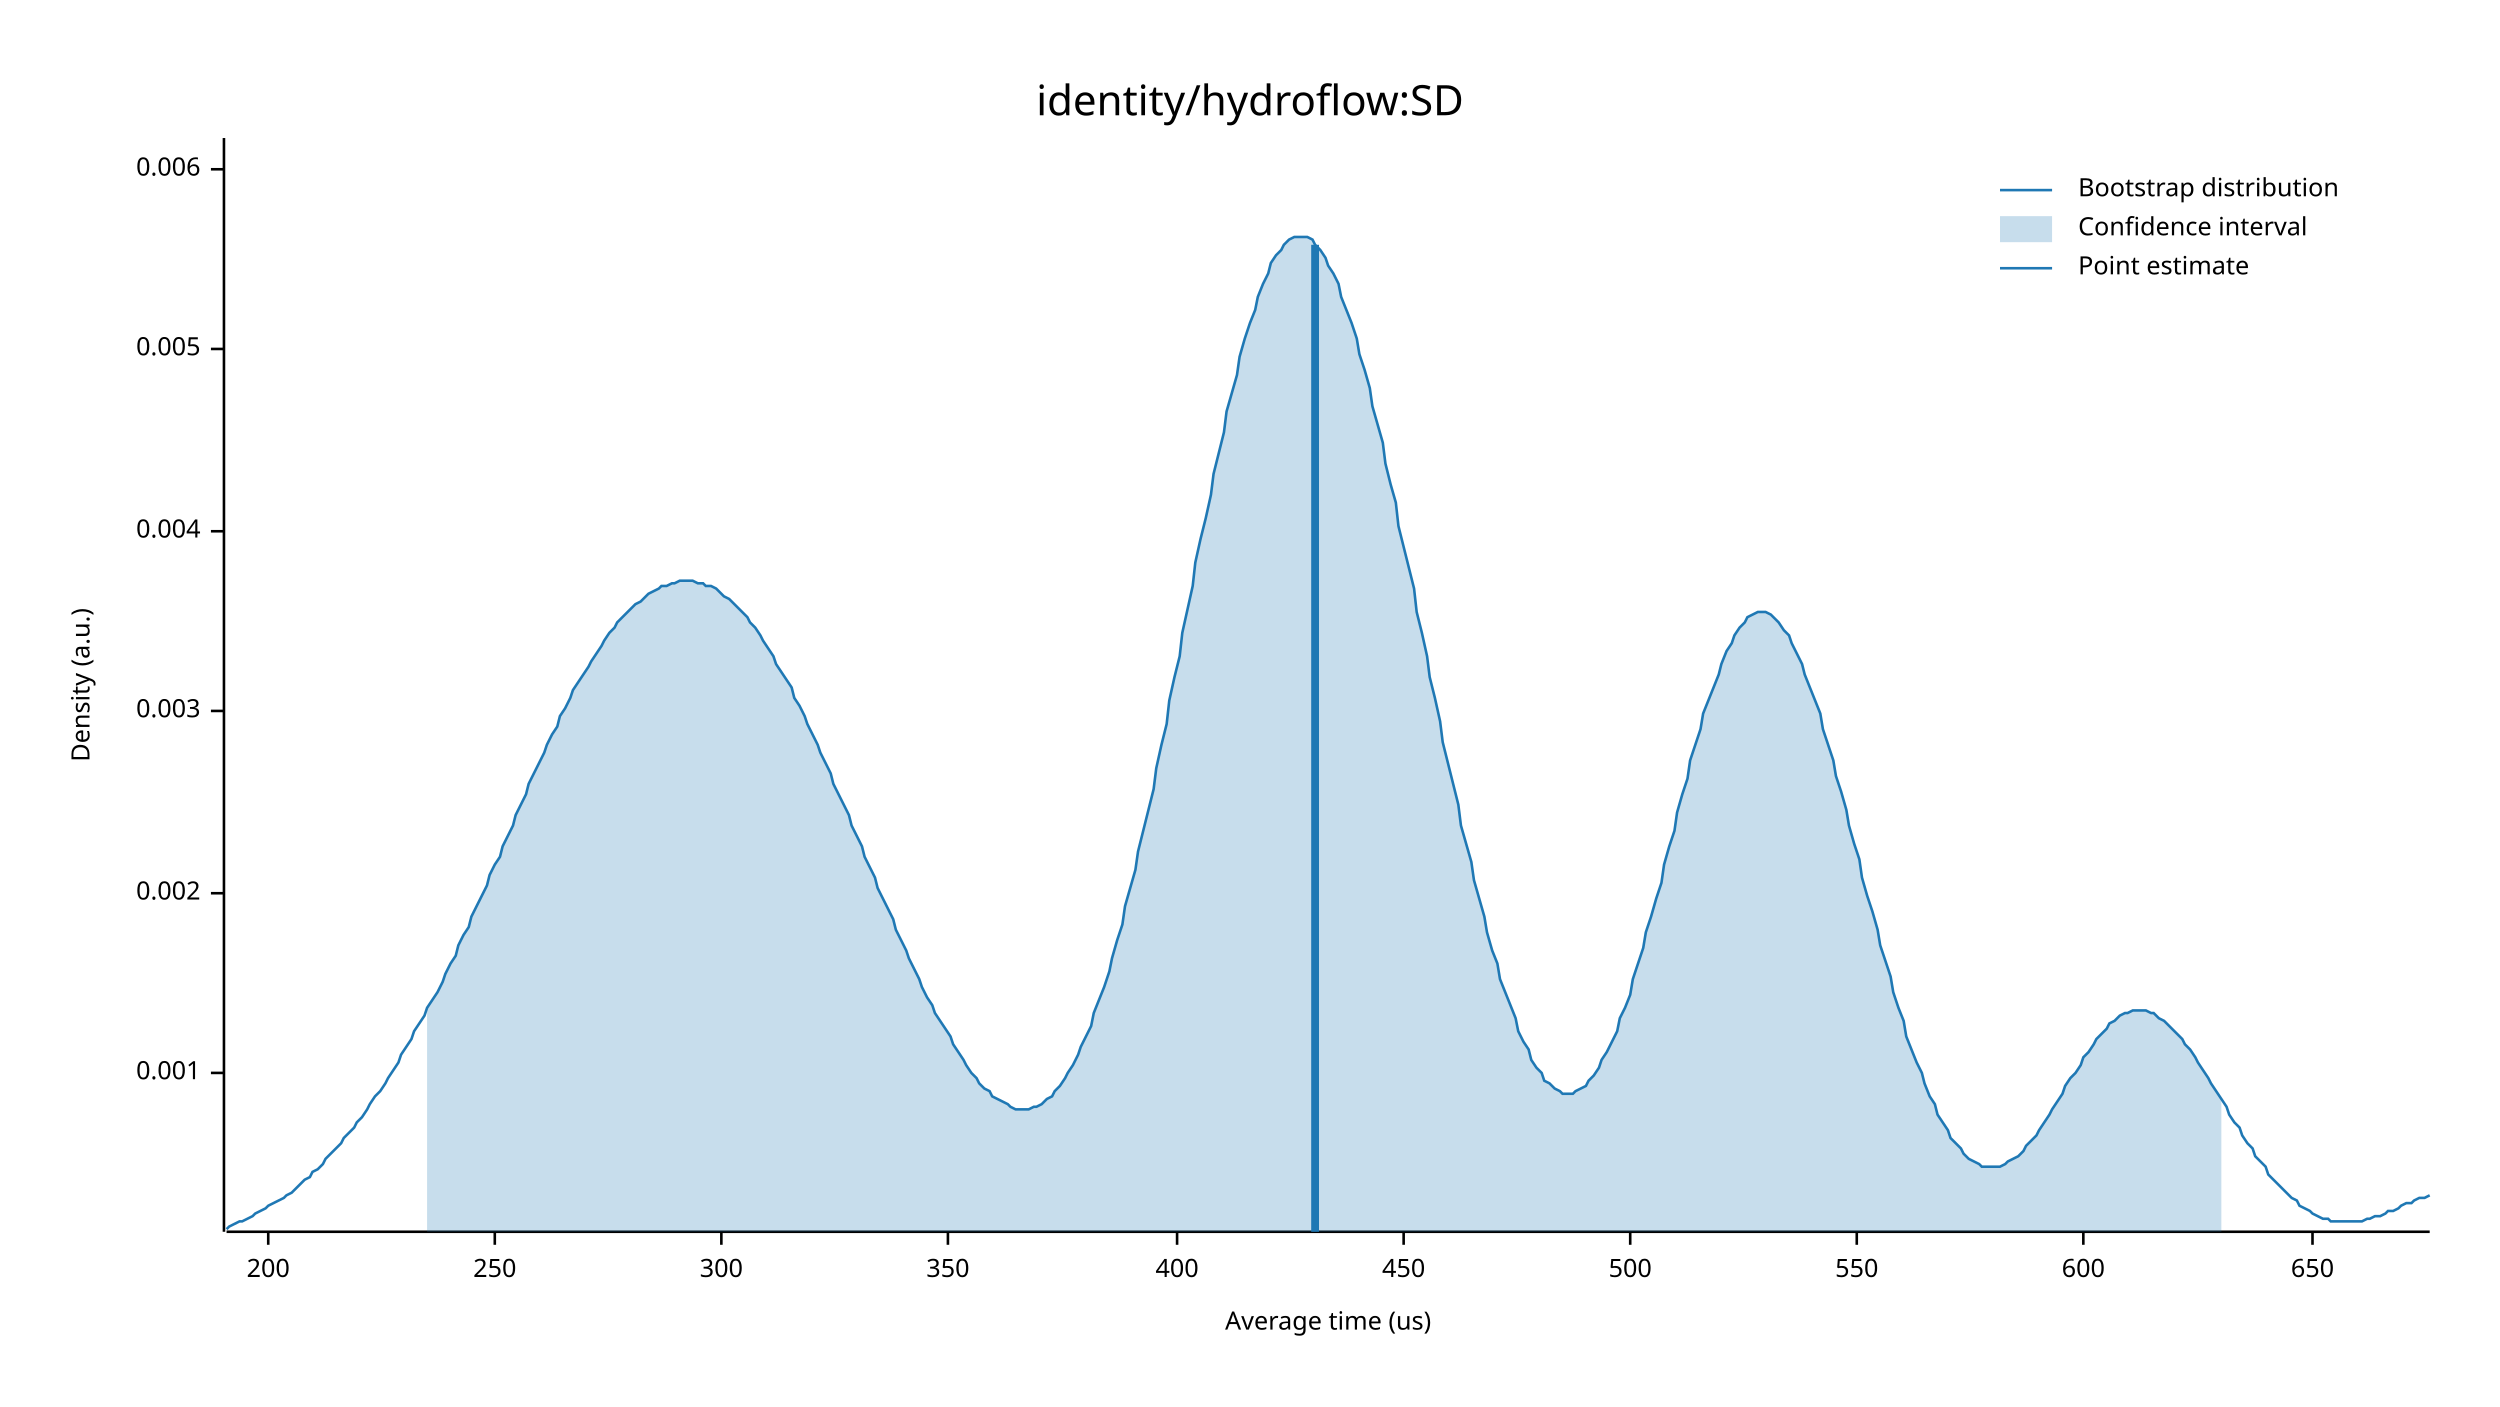
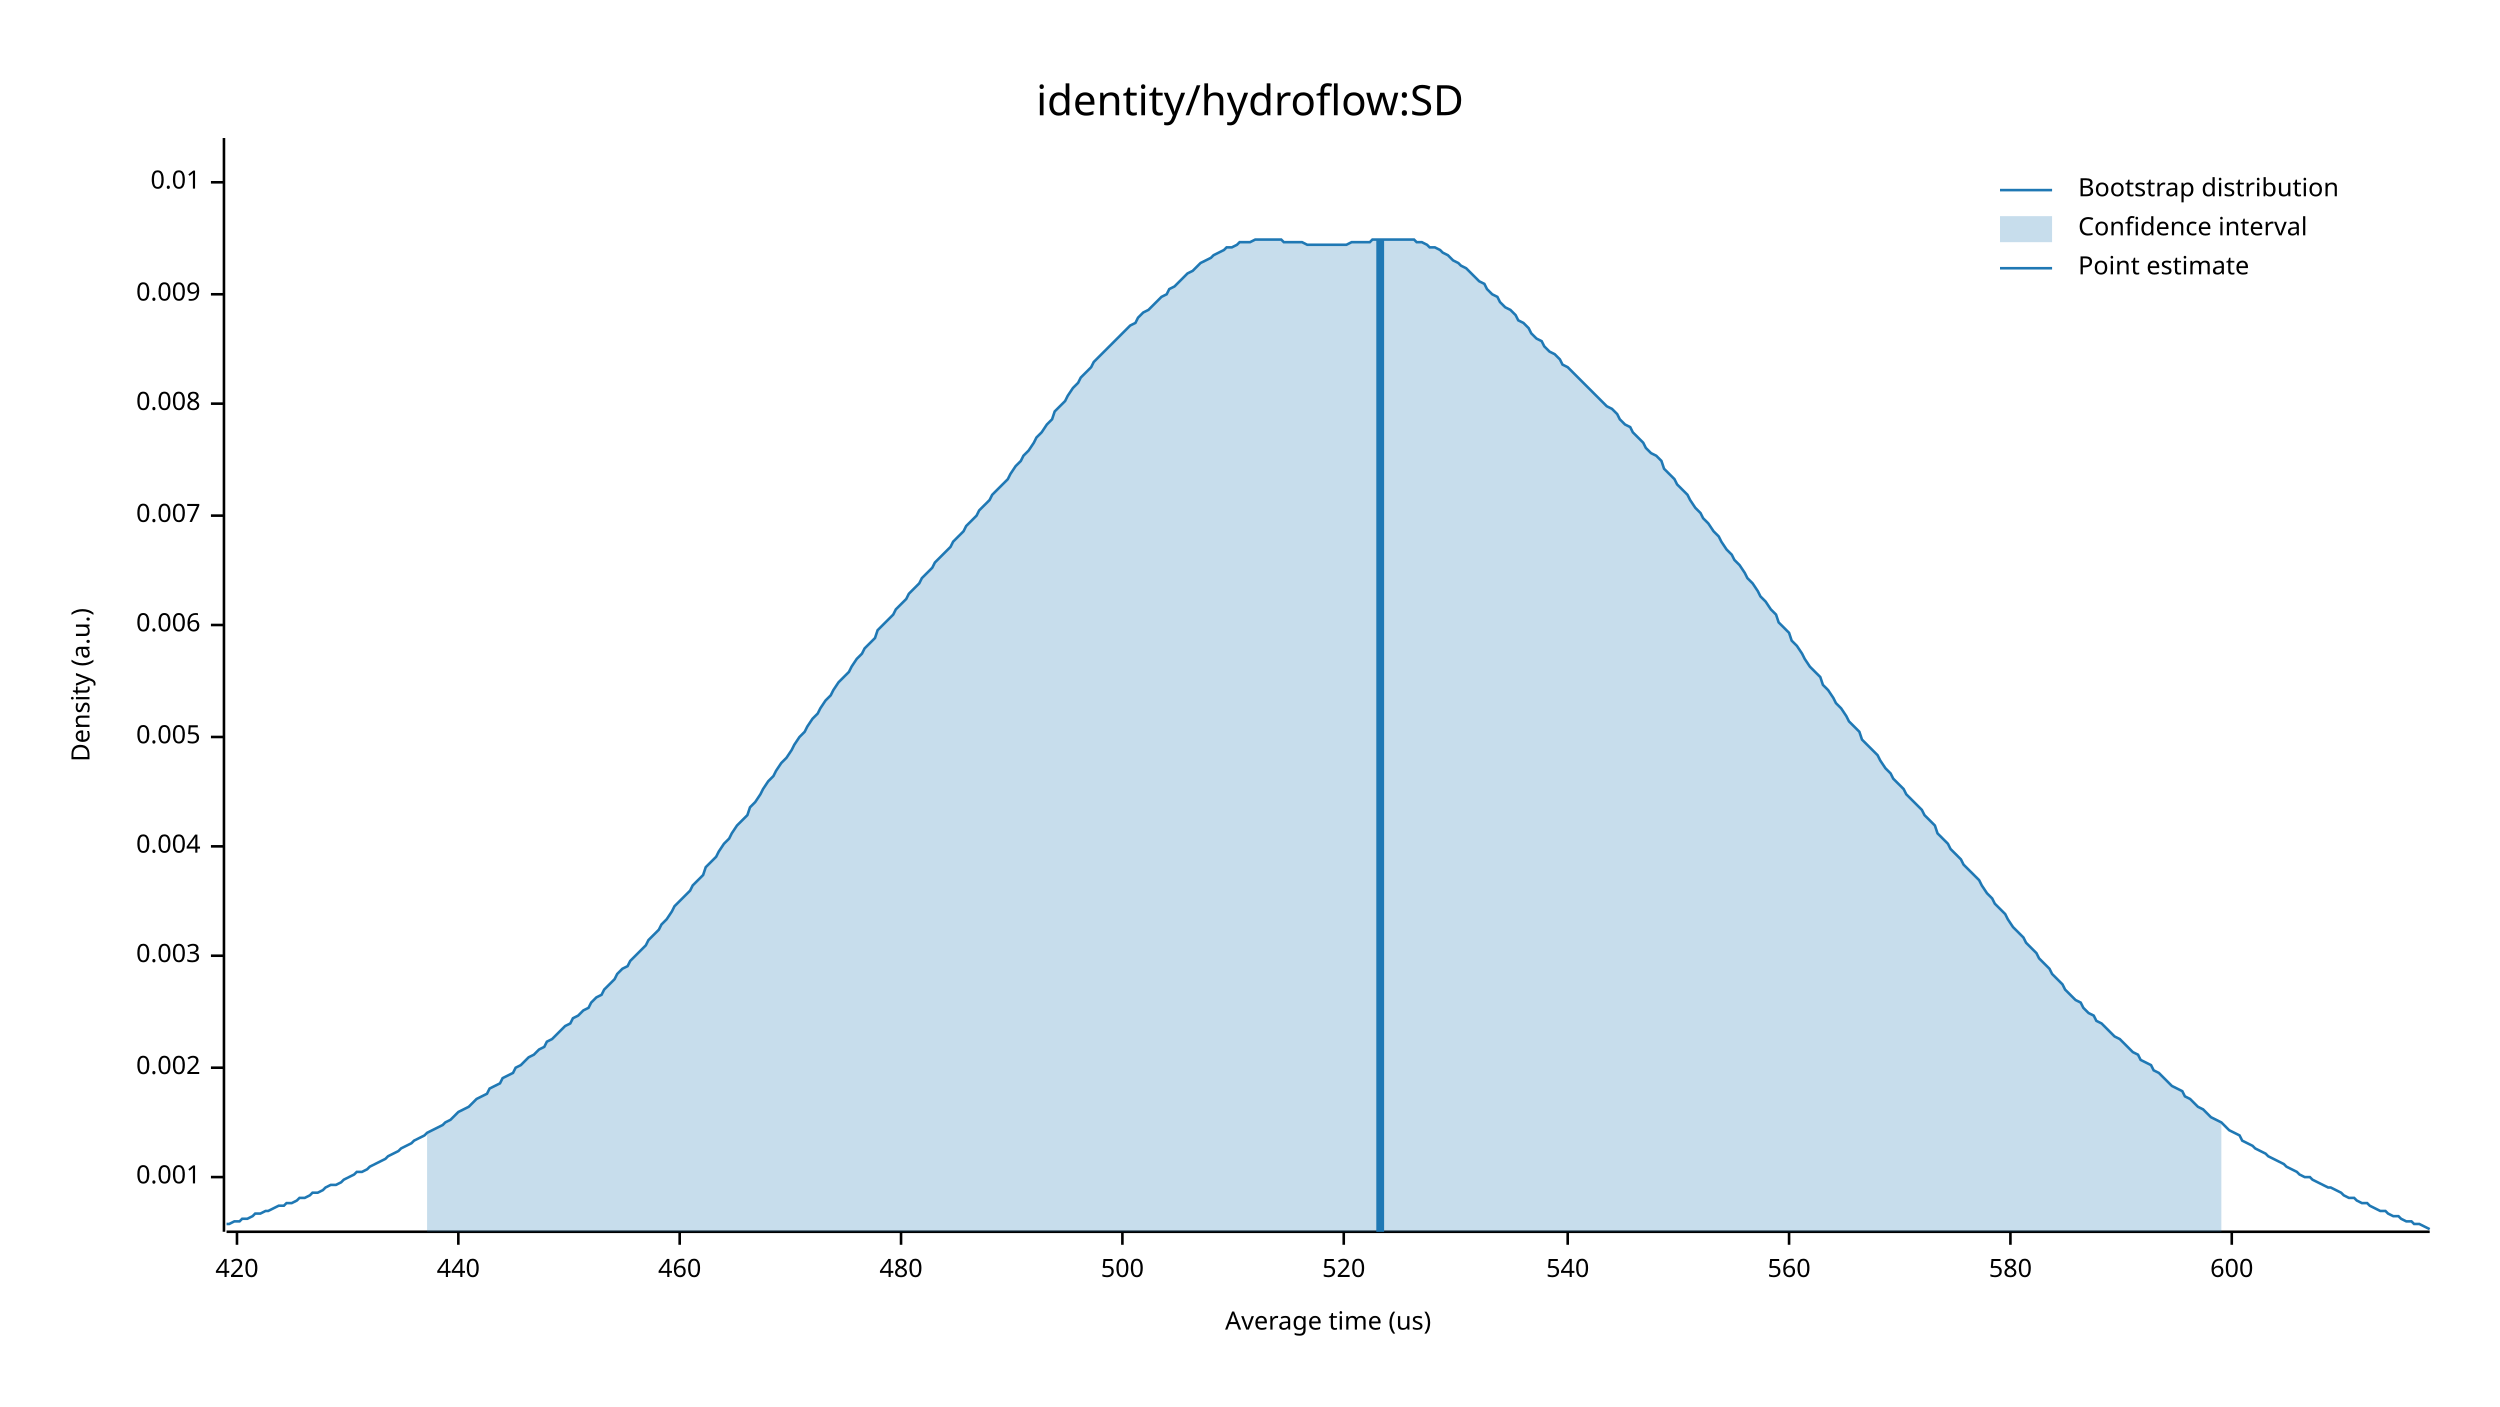
<svg xmlns="http://www.w3.org/2000/svg" width="960" height="540" viewBox="0 0 960 540">
  <text x="480" y="32" dy="0.76em" text-anchor="middle" font-family="sans-serif" font-size="16.129" opacity="1" fill="#000000">
identity/hydroflow:SD
</text>
  <text x="27" y="263" dy="0.76em" text-anchor="middle" font-family="sans-serif" font-size="9.677" opacity="1" fill="#000000" transform="rotate(270, 27, 263)">
Density (a.u.)
</text>
  <text x="510" y="513" dy="-0.5ex" text-anchor="middle" font-family="sans-serif" font-size="9.677" opacity="1" fill="#000000">
Average time (us)
</text>
  <polyline fill="none" opacity="1" stroke="#000000" stroke-width="1" points="86,53 86,473 " />
-   <text x="77" y="412" dy="0.5ex" text-anchor="end" font-family="sans-serif" font-size="9.677" opacity="1" fill="#000000">
+   <text x="77" y="452" dy="0.5ex" text-anchor="end" font-family="sans-serif" font-size="9.677" opacity="1" fill="#000000">
0.001
</text>
-   <polyline fill="none" opacity="1" stroke="#000000" stroke-width="1" points="81,412 86,412 " />
-   <text x="77" y="343" dy="0.5ex" text-anchor="end" font-family="sans-serif" font-size="9.677" opacity="1" fill="#000000">
+   <polyline fill="none" opacity="1" stroke="#000000" stroke-width="1" points="81,452 86,452 " />
+   <text x="77" y="410" dy="0.5ex" text-anchor="end" font-family="sans-serif" font-size="9.677" opacity="1" fill="#000000">
0.002
</text>
-   <polyline fill="none" opacity="1" stroke="#000000" stroke-width="1" points="81,343 86,343 " />
-   <text x="77" y="273" dy="0.5ex" text-anchor="end" font-family="sans-serif" font-size="9.677" opacity="1" fill="#000000">
+   <polyline fill="none" opacity="1" stroke="#000000" stroke-width="1" points="81,410 86,410 " />
+   <text x="77" y="367" dy="0.5ex" text-anchor="end" font-family="sans-serif" font-size="9.677" opacity="1" fill="#000000">
0.003
</text>
-   <polyline fill="none" opacity="1" stroke="#000000" stroke-width="1" points="81,273 86,273 " />
-   <text x="77" y="204" dy="0.5ex" text-anchor="end" font-family="sans-serif" font-size="9.677" opacity="1" fill="#000000">
+   <polyline fill="none" opacity="1" stroke="#000000" stroke-width="1" points="81,367 86,367 " />
+   <text x="77" y="325" dy="0.5ex" text-anchor="end" font-family="sans-serif" font-size="9.677" opacity="1" fill="#000000">
0.004
</text>
-   <polyline fill="none" opacity="1" stroke="#000000" stroke-width="1" points="81,204 86,204 " />
-   <text x="77" y="134" dy="0.5ex" text-anchor="end" font-family="sans-serif" font-size="9.677" opacity="1" fill="#000000">
+   <polyline fill="none" opacity="1" stroke="#000000" stroke-width="1" points="81,325 86,325 " />
+   <text x="77" y="283" dy="0.5ex" text-anchor="end" font-family="sans-serif" font-size="9.677" opacity="1" fill="#000000">
0.005
</text>
-   <polyline fill="none" opacity="1" stroke="#000000" stroke-width="1" points="81,134 86,134 " />
-   <text x="77" y="65" dy="0.5ex" text-anchor="end" font-family="sans-serif" font-size="9.677" opacity="1" fill="#000000">
+   <polyline fill="none" opacity="1" stroke="#000000" stroke-width="1" points="81,283 86,283 " />
+   <text x="77" y="240" dy="0.5ex" text-anchor="end" font-family="sans-serif" font-size="9.677" opacity="1" fill="#000000">
0.006
</text>
-   <polyline fill="none" opacity="1" stroke="#000000" stroke-width="1" points="81,65 86,65 " />
+   <polyline fill="none" opacity="1" stroke="#000000" stroke-width="1" points="81,240 86,240 " />
+   <text x="77" y="198" dy="0.5ex" text-anchor="end" font-family="sans-serif" font-size="9.677" opacity="1" fill="#000000">
+ 0.007
+ </text>
+   <polyline fill="none" opacity="1" stroke="#000000" stroke-width="1" points="81,198 86,198 " />
+   <text x="77" y="155" dy="0.5ex" text-anchor="end" font-family="sans-serif" font-size="9.677" opacity="1" fill="#000000">
+ 0.008
+ </text>
+   <polyline fill="none" opacity="1" stroke="#000000" stroke-width="1" points="81,155 86,155 " />
+   <text x="77" y="113" dy="0.5ex" text-anchor="end" font-family="sans-serif" font-size="9.677" opacity="1" fill="#000000">
+ 0.009
+ </text>
+   <polyline fill="none" opacity="1" stroke="#000000" stroke-width="1" points="81,113 86,113 " />
+   <text x="77" y="70" dy="0.5ex" text-anchor="end" font-family="sans-serif" font-size="9.677" opacity="1" fill="#000000">
+ 0.01
+ </text>
+   <polyline fill="none" opacity="1" stroke="#000000" stroke-width="1" points="81,70 86,70 " />
  <polyline fill="none" opacity="1" stroke="#000000" stroke-width="1" points="87,473 933,473 " />
-   <text x="103" y="483" dy="0.76em" text-anchor="middle" font-family="sans-serif" font-size="9.677" opacity="1" fill="#000000">
- 200
+   <text x="91" y="483" dy="0.76em" text-anchor="middle" font-family="sans-serif" font-size="9.677" opacity="1" fill="#000000">
+ 420
</text>
-   <polyline fill="none" opacity="1" stroke="#000000" stroke-width="1" points="103,473 103,478 " />
-   <text x="190" y="483" dy="0.76em" text-anchor="middle" font-family="sans-serif" font-size="9.677" opacity="1" fill="#000000">
- 250
+   <polyline fill="none" opacity="1" stroke="#000000" stroke-width="1" points="91,473 91,478 " />
+   <text x="176" y="483" dy="0.76em" text-anchor="middle" font-family="sans-serif" font-size="9.677" opacity="1" fill="#000000">
+ 440
</text>
-   <polyline fill="none" opacity="1" stroke="#000000" stroke-width="1" points="190,473 190,478 " />
-   <text x="277" y="483" dy="0.76em" text-anchor="middle" font-family="sans-serif" font-size="9.677" opacity="1" fill="#000000">
- 300
+   <polyline fill="none" opacity="1" stroke="#000000" stroke-width="1" points="176,473 176,478 " />
+   <text x="261" y="483" dy="0.76em" text-anchor="middle" font-family="sans-serif" font-size="9.677" opacity="1" fill="#000000">
+ 460
</text>
-   <polyline fill="none" opacity="1" stroke="#000000" stroke-width="1" points="277,473 277,478 " />
-   <text x="364" y="483" dy="0.76em" text-anchor="middle" font-family="sans-serif" font-size="9.677" opacity="1" fill="#000000">
- 350
+   <polyline fill="none" opacity="1" stroke="#000000" stroke-width="1" points="261,473 261,478 " />
+   <text x="346" y="483" dy="0.76em" text-anchor="middle" font-family="sans-serif" font-size="9.677" opacity="1" fill="#000000">
+ 480
</text>
-   <polyline fill="none" opacity="1" stroke="#000000" stroke-width="1" points="364,473 364,478 " />
-   <text x="452" y="483" dy="0.76em" text-anchor="middle" font-family="sans-serif" font-size="9.677" opacity="1" fill="#000000">
- 400
- </text>
-   <polyline fill="none" opacity="1" stroke="#000000" stroke-width="1" points="452,473 452,478 " />
-   <text x="539" y="483" dy="0.76em" text-anchor="middle" font-family="sans-serif" font-size="9.677" opacity="1" fill="#000000">
- 450
- </text>
-   <polyline fill="none" opacity="1" stroke="#000000" stroke-width="1" points="539,473 539,478 " />
-   <text x="626" y="483" dy="0.76em" text-anchor="middle" font-family="sans-serif" font-size="9.677" opacity="1" fill="#000000">
+   <polyline fill="none" opacity="1" stroke="#000000" stroke-width="1" points="346,473 346,478 " />
+   <text x="431" y="483" dy="0.76em" text-anchor="middle" font-family="sans-serif" font-size="9.677" opacity="1" fill="#000000">
500
</text>
-   <polyline fill="none" opacity="1" stroke="#000000" stroke-width="1" points="626,473 626,478 " />
-   <text x="713" y="483" dy="0.76em" text-anchor="middle" font-family="sans-serif" font-size="9.677" opacity="1" fill="#000000">
- 550
+   <polyline fill="none" opacity="1" stroke="#000000" stroke-width="1" points="431,473 431,478 " />
+   <text x="516" y="483" dy="0.76em" text-anchor="middle" font-family="sans-serif" font-size="9.677" opacity="1" fill="#000000">
+ 520
</text>
-   <polyline fill="none" opacity="1" stroke="#000000" stroke-width="1" points="713,473 713,478 " />
-   <text x="800" y="483" dy="0.76em" text-anchor="middle" font-family="sans-serif" font-size="9.677" opacity="1" fill="#000000">
+   <polyline fill="none" opacity="1" stroke="#000000" stroke-width="1" points="516,473 516,478 " />
+   <text x="602" y="483" dy="0.76em" text-anchor="middle" font-family="sans-serif" font-size="9.677" opacity="1" fill="#000000">
+ 540
+ </text>
+   <polyline fill="none" opacity="1" stroke="#000000" stroke-width="1" points="602,473 602,478 " />
+   <text x="687" y="483" dy="0.76em" text-anchor="middle" font-family="sans-serif" font-size="9.677" opacity="1" fill="#000000">
+ 560
+ </text>
+   <polyline fill="none" opacity="1" stroke="#000000" stroke-width="1" points="687,473 687,478 " />
+   <text x="772" y="483" dy="0.76em" text-anchor="middle" font-family="sans-serif" font-size="9.677" opacity="1" fill="#000000">
+ 580
+ </text>
+   <polyline fill="none" opacity="1" stroke="#000000" stroke-width="1" points="772,473 772,478 " />
+   <text x="857" y="483" dy="0.76em" text-anchor="middle" font-family="sans-serif" font-size="9.677" opacity="1" fill="#000000">
600
</text>
-   <polyline fill="none" opacity="1" stroke="#000000" stroke-width="1" points="800,473 800,478 " />
-   <text x="888" y="483" dy="0.76em" text-anchor="middle" font-family="sans-serif" font-size="9.677" opacity="1" fill="#000000">
- 650
- </text>
-   <polyline fill="none" opacity="1" stroke="#000000" stroke-width="1" points="888,473 888,478 " />
-   <polyline fill="none" opacity="1" stroke="#1F78B4" stroke-width="1" points="87,472 88,471 90,470 92,469 93,469 95,468 97,467 98,466 100,465 102,464 103,463 105,462 107,461 109,460 110,459 112,458 114,456 115,455 117,453 119,452 120,450 122,449 124,447 125,445 127,443 129,441 131,439 132,437 134,435 136,433 137,431 139,429 141,426 142,424 144,421 146,419 148,416 149,414 151,411 153,408 154,405 156,402 158,399 159,396 161,393 163,390 164,387 166,384 168,381 170,377 171,374 173,370 175,367 176,363 178,359 180,356 181,352 183,348 185,344 187,340 188,336 190,332 192,329 193,325 195,321 197,317 198,313 200,309 202,305 203,301 205,297 207,293 209,289 210,286 212,282 214,279 215,275 217,272 219,268 220,265 222,262 224,259 226,256 227,254 229,251 231,248 232,246 234,243 236,241 237,239 239,237 241,235 242,234 244,232 246,231 248,229 249,228 251,227 253,226 254,225 256,225 258,224 259,224 261,223 263,223 265,223 266,223 268,224 270,224 271,225 273,225 275,226 276,227 278,229 280,230 281,231 283,233 285,235 287,237 288,239 290,241 292,244 293,246 295,249 297,252 298,255 300,258 302,261 304,264 305,268 307,271 309,275 310,278 312,282 314,286 315,289 317,293 319,297 320,301 322,305 324,309 326,313 327,317 329,321 331,325 332,329 334,333 336,337 337,341 339,345 341,349 343,353 344,357 346,361 348,365 349,368 351,372 353,376 354,379 356,383 358,386 359,389 361,392 363,395 365,398 366,401 368,404 370,407 371,409 373,412 375,414 376,416 378,418 380,419 381,421 383,422 385,423 387,424 388,425 390,426 392,426 393,426 395,426 397,425 398,425 400,424 402,422 404,421 405,419 407,417 409,414 410,412 412,409 414,405 415,402 417,398 419,394 420,389 422,384 424,379 426,373 427,368 429,361 431,355 432,348 434,341 436,334 437,327 439,319 441,311 443,303 444,295 446,286 448,278 449,269 451,260 453,252 454,243 456,234 458,225 459,216 461,207 463,199 465,190 466,182 468,174 470,166 471,158 473,151 475,144 476,137 478,130 480,124 482,119 483,114 485,109 487,105 488,101 490,98 492,96 493,94 495,92 497,91 498,91 500,91 502,91 504,92 505,94 507,96 509,99 510,102 512,105 514,109 515,114 517,119 519,124 521,130 522,136 524,142 526,149 527,156 529,163 531,170 532,178 534,186 536,193 537,202 539,210 541,218 543,226 544,235 546,243 548,252 549,260 551,268 553,277 554,285 556,293 558,301 560,309 561,317 563,324 565,331 566,338 568,345 570,352 571,358 573,365 575,370 576,376 578,381 580,386 582,391 583,396 585,400 587,403 588,407 590,410 592,412 593,415 595,416 597,418 599,419 600,420 602,420 604,420 605,419 607,418 609,417 610,415 612,413 614,410 615,407 617,404 619,400 621,396 622,391 624,387 626,382 627,376 629,370 631,364 632,358 634,352 636,345 638,339 639,332 641,325 643,319 644,312 646,305 648,299 649,292 651,286 653,280 654,274 656,269 658,264 660,259 661,255 663,250 665,247 666,244 668,241 670,239 671,237 673,236 675,235 676,235 678,235 680,236 682,238 683,239 685,242 687,244 688,247 690,251 692,255 693,259 695,264 697,269 699,274 700,280 702,286 704,292 705,298 707,304 709,311 710,317 712,324 714,330 715,337 717,344 719,350 721,357 722,363 724,369 726,375 727,381 729,387 731,392 732,398 734,403 736,408 738,412 739,416 741,421 743,424 744,428 746,431 748,434 749,437 751,439 753,441 754,443 756,445 758,446 760,447 761,448 763,448 765,448 766,448 768,448 770,447 771,446 773,445 775,444 777,442 778,440 780,438 782,436 783,434 785,431 787,428 788,426 790,423 792,420 793,417 795,414 797,412 799,409 800,406 802,404 804,401 805,399 807,397 809,395 810,393 812,392 814,390 816,389 817,389 819,388 821,388 822,388 824,388 826,389 827,389 829,391 831,392 832,393 834,395 836,397 838,399 839,401 841,403 843,406 844,408 846,411 848,414 849,416 851,419 853,422 855,425 856,428 858,431 860,433 861,436 863,439 865,441 866,444 868,446 870,448 871,451 873,453 875,455 877,457 878,458 880,460 882,461 883,463 885,464 887,465 888,466 890,467 892,468 894,468 895,469 897,469 899,469 900,469 902,469 904,469 905,469 907,469 909,468 910,468 912,467 914,467 916,466 917,465 919,465 921,464 922,463 924,462 926,462 927,461 929,460 931,460 933,459 " />
-   <polygon opacity="0.25" fill="#1F78B4" points="164,387 166,384 168,381 170,377 171,374 173,370 175,367 176,363 178,359 180,356 181,352 183,348 185,344 187,340 188,336 190,332 192,329 193,325 195,321 197,317 198,313 200,309 202,305 203,301 205,297 207,293 209,289 210,286 212,282 214,279 215,275 217,272 219,268 220,265 222,262 224,259 226,256 227,254 229,251 231,248 232,246 234,243 236,241 237,239 239,237 241,235 242,234 244,232 246,231 248,229 249,228 251,227 253,226 254,225 256,225 258,224 259,224 261,223 263,223 265,223 266,223 268,224 270,224 271,225 273,225 275,226 276,227 278,229 280,230 281,231 283,233 285,235 287,237 288,239 290,241 292,244 293,246 295,249 297,252 298,255 300,258 302,261 304,264 305,268 307,271 309,275 310,278 312,282 314,286 315,289 317,293 319,297 320,301 322,305 324,309 326,313 327,317 329,321 331,325 332,329 334,333 336,337 337,341 339,345 341,349 343,353 344,357 346,361 348,365 349,368 351,372 353,376 354,379 356,383 358,386 359,389 361,392 363,395 365,398 366,401 368,404 370,407 371,409 373,412 375,414 376,416 378,418 380,419 381,421 383,422 385,423 387,424 388,425 390,426 392,426 393,426 395,426 397,425 398,425 400,424 402,422 404,421 405,419 407,417 409,414 410,412 412,409 414,405 415,402 417,398 419,394 420,389 422,384 424,379 426,373 427,368 429,361 431,355 432,348 434,341 436,334 437,327 439,319 441,311 443,303 444,295 446,286 448,278 449,269 451,260 453,252 454,243 456,234 458,225 459,216 461,207 463,199 465,190 466,182 468,174 470,166 471,158 473,151 475,144 476,137 478,130 480,124 482,119 483,114 485,109 487,105 488,101 490,98 492,96 493,94 495,92 497,91 498,91 500,91 502,91 504,92 505,94 507,96 509,99 510,102 512,105 514,109 515,114 517,119 519,124 521,130 522,136 524,142 526,149 527,156 529,163 531,170 532,178 534,186 536,193 537,202 539,210 541,218 543,226 544,235 546,243 548,252 549,260 551,268 553,277 554,285 556,293 558,301 560,309 561,317 563,324 565,331 566,338 568,345 570,352 571,358 573,365 575,370 576,376 578,381 580,386 582,391 583,396 585,400 587,403 588,407 590,410 592,412 593,415 595,416 597,418 599,419 600,420 602,420 604,420 605,419 607,418 609,417 610,415 612,413 614,410 615,407 617,404 619,400 621,396 622,391 624,387 626,382 627,376 629,370 631,364 632,358 634,352 636,345 638,339 639,332 641,325 643,319 644,312 646,305 648,299 649,292 651,286 653,280 654,274 656,269 658,264 660,259 661,255 663,250 665,247 666,244 668,241 670,239 671,237 673,236 675,235 676,235 678,235 680,236 682,238 683,239 685,242 687,244 688,247 690,251 692,255 693,259 695,264 697,269 699,274 700,280 702,286 704,292 705,298 707,304 709,311 710,317 712,324 714,330 715,337 717,344 719,350 721,357 722,363 724,369 726,375 727,381 729,387 731,392 732,398 734,403 736,408 738,412 739,416 741,421 743,424 744,428 746,431 748,434 749,437 751,439 753,441 754,443 756,445 758,446 760,447 761,448 763,448 765,448 766,448 768,448 770,447 771,446 773,445 775,444 777,442 778,440 780,438 782,436 783,434 785,431 787,428 788,426 790,423 792,420 793,417 795,414 797,412 799,409 800,406 802,404 804,401 805,399 807,397 809,395 810,393 812,392 814,390 816,389 817,389 819,388 821,388 822,388 824,388 826,389 827,389 829,391 831,392 832,393 834,395 836,397 838,399 839,401 841,403 843,406 844,408 846,411 848,414 849,416 851,419 853,422 853,473 164,473 " />
-   <polyline fill="none" opacity="1" stroke="#1F78B4" stroke-width="3" points="505,473 505,94 " />
+   <polyline fill="none" opacity="1" stroke="#000000" stroke-width="1" points="857,473 857,478 " />
+   <polyline fill="none" opacity="1" stroke="#1F78B4" stroke-width="1" points="87,470 88,470 90,469 92,469 93,468 95,468 97,467 98,466 100,466 102,465 103,465 105,464 107,463 109,463 110,462 112,462 114,461 115,460 117,460 119,459 120,458 122,458 124,457 125,456 127,455 129,455 131,454 132,453 134,452 136,451 137,450 139,450 141,449 142,448 144,447 146,446 148,445 149,444 151,443 153,442 154,441 156,440 158,439 159,438 161,437 163,436 164,435 166,434 168,433 170,432 171,431 173,430 175,428 176,427 178,426 180,425 181,424 183,422 185,421 187,420 188,418 190,417 192,416 193,414 195,413 197,412 198,410 200,409 202,407 203,406 205,405 207,403 209,402 210,400 212,399 214,397 215,396 217,394 219,393 220,391 222,390 224,388 226,387 227,385 229,383 231,382 232,380 234,378 236,376 237,374 239,372 241,371 242,369 244,367 246,365 248,363 249,361 251,359 253,357 254,355 256,353 258,350 259,348 261,346 263,344 265,342 266,340 268,338 270,336 271,333 273,331 275,329 276,327 278,324 280,322 281,320 283,317 285,315 287,313 288,310 290,308 292,305 293,303 295,300 297,298 298,296 300,293 302,291 304,288 305,286 307,283 309,281 310,279 312,276 314,274 315,272 317,269 319,267 320,265 322,262 324,260 326,258 327,256 329,253 331,251 332,249 334,247 336,245 337,242 339,240 341,238 343,236 344,234 346,232 348,230 349,228 351,226 353,224 354,222 356,220 358,218 359,216 361,214 363,212 365,210 366,208 368,206 370,204 371,202 373,200 375,198 376,196 378,194 380,192 381,190 383,188 385,186 387,184 388,182 390,179 392,177 393,175 395,173 397,170 398,168 400,166 402,163 404,161 405,158 407,156 409,154 410,152 412,149 414,147 415,145 417,143 419,141 420,139 422,137 424,135 426,133 427,132 429,130 431,128 432,127 434,125 436,124 437,122 439,120 441,119 443,117 444,116 446,114 448,113 449,111 451,110 453,108 454,107 456,105 458,104 459,103 461,101 463,100 465,99 466,98 468,97 470,96 471,95 473,95 475,94 476,93 478,93 480,93 482,92 483,92 485,92 487,92 488,92 490,92 492,92 493,93 495,93 497,93 498,93 500,93 502,94 504,94 505,94 507,94 509,94 510,94 512,94 514,94 515,94 517,94 519,93 521,93 522,93 524,93 526,93 527,92 529,92 531,92 532,92 534,92 536,92 537,92 539,92 541,92 543,92 544,93 546,93 548,94 549,95 551,95 553,96 554,97 556,98 558,100 560,101 561,102 563,103 565,105 566,106 568,108 570,109 571,111 573,113 575,114 576,116 578,118 580,119 582,121 583,123 585,124 587,126 588,128 590,130 592,131 593,133 595,135 597,136 599,138 600,140 602,141 604,143 605,144 607,146 609,148 610,149 612,151 614,153 615,154 617,156 619,157 621,159 622,161 624,163 626,164 627,166 629,168 631,170 632,172 634,174 636,175 638,177 639,180 641,182 643,184 644,186 646,188 648,190 649,192 651,195 653,197 654,199 656,201 658,204 660,206 661,208 663,211 665,213 666,215 668,217 670,220 671,222 673,224 675,227 676,229 678,231 680,234 682,236 683,239 685,241 687,243 688,246 690,248 692,251 693,253 695,256 697,258 699,260 700,263 702,265 704,268 705,270 707,272 709,275 710,277 712,279 714,281 715,284 717,286 719,288 721,290 722,292 724,295 726,297 727,299 729,301 731,303 732,305 734,307 736,309 738,311 739,313 741,315 743,317 744,320 746,322 748,324 749,326 751,328 753,330 754,332 756,334 758,336 760,338 761,340 763,343 765,345 766,347 768,349 770,351 771,353 773,356 775,358 777,360 778,362 780,364 782,366 783,368 785,370 787,372 788,374 790,376 792,378 793,380 795,382 797,384 799,385 800,387 802,389 804,390 805,392 807,393 809,395 810,396 812,398 814,399 816,401 817,402 819,404 821,405 822,407 824,408 826,409 827,411 829,412 831,414 832,415 834,417 836,418 838,419 839,421 841,422 843,424 844,425 846,426 848,428 849,429 851,430 853,431 855,433 856,434 858,435 860,436 861,438 863,439 865,440 866,441 868,442 870,443 871,444 873,445 875,446 877,447 878,448 880,449 882,450 883,451 885,452 887,452 888,453 890,454 892,455 894,456 895,456 897,457 899,458 900,459 902,460 904,460 905,461 907,462 909,462 910,463 912,464 914,465 916,465 917,466 919,467 921,467 922,468 924,469 926,469 927,470 929,470 931,471 933,472 " />
+   <polygon opacity="0.25" fill="#1F78B4" points="164,435 166,434 168,433 170,432 171,431 173,430 175,428 176,427 178,426 180,425 181,424 183,422 185,421 187,420 188,418 190,417 192,416 193,414 195,413 197,412 198,410 200,409 202,407 203,406 205,405 207,403 209,402 210,400 212,399 214,397 215,396 217,394 219,393 220,391 222,390 224,388 226,387 227,385 229,383 231,382 232,380 234,378 236,376 237,374 239,372 241,371 242,369 244,367 246,365 248,363 249,361 251,359 253,357 254,355 256,353 258,350 259,348 261,346 263,344 265,342 266,340 268,338 270,336 271,333 273,331 275,329 276,327 278,324 280,322 281,320 283,317 285,315 287,313 288,310 290,308 292,305 293,303 295,300 297,298 298,296 300,293 302,291 304,288 305,286 307,283 309,281 310,279 312,276 314,274 315,272 317,269 319,267 320,265 322,262 324,260 326,258 327,256 329,253 331,251 332,249 334,247 336,245 337,242 339,240 341,238 343,236 344,234 346,232 348,230 349,228 351,226 353,224 354,222 356,220 358,218 359,216 361,214 363,212 365,210 366,208 368,206 370,204 371,202 373,200 375,198 376,196 378,194 380,192 381,190 383,188 385,186 387,184 388,182 390,179 392,177 393,175 395,173 397,170 398,168 400,166 402,163 404,161 405,158 407,156 409,154 410,152 412,149 414,147 415,145 417,143 419,141 420,139 422,137 424,135 426,133 427,132 429,130 431,128 432,127 434,125 436,124 437,122 439,120 441,119 443,117 444,116 446,114 448,113 449,111 451,110 453,108 454,107 456,105 458,104 459,103 461,101 463,100 465,99 466,98 468,97 470,96 471,95 473,95 475,94 476,93 478,93 480,93 482,92 483,92 485,92 487,92 488,92 490,92 492,92 493,93 495,93 497,93 498,93 500,93 502,94 504,94 505,94 507,94 509,94 510,94 512,94 514,94 515,94 517,94 519,93 521,93 522,93 524,93 526,93 527,92 529,92 531,92 532,92 534,92 536,92 537,92 539,92 541,92 543,92 544,93 546,93 548,94 549,95 551,95 553,96 554,97 556,98 558,100 560,101 561,102 563,103 565,105 566,106 568,108 570,109 571,111 573,113 575,114 576,116 578,118 580,119 582,121 583,123 585,124 587,126 588,128 590,130 592,131 593,133 595,135 597,136 599,138 600,140 602,141 604,143 605,144 607,146 609,148 610,149 612,151 614,153 615,154 617,156 619,157 621,159 622,161 624,163 626,164 627,166 629,168 631,170 632,172 634,174 636,175 638,177 639,180 641,182 643,184 644,186 646,188 648,190 649,192 651,195 653,197 654,199 656,201 658,204 660,206 661,208 663,211 665,213 666,215 668,217 670,220 671,222 673,224 675,227 676,229 678,231 680,234 682,236 683,239 685,241 687,243 688,246 690,248 692,251 693,253 695,256 697,258 699,260 700,263 702,265 704,268 705,270 707,272 709,275 710,277 712,279 714,281 715,284 717,286 719,288 721,290 722,292 724,295 726,297 727,299 729,301 731,303 732,305 734,307 736,309 738,311 739,313 741,315 743,317 744,320 746,322 748,324 749,326 751,328 753,330 754,332 756,334 758,336 760,338 761,340 763,343 765,345 766,347 768,349 770,351 771,353 773,356 775,358 777,360 778,362 780,364 782,366 783,368 785,370 787,372 788,374 790,376 792,378 793,380 795,382 797,384 799,385 800,387 802,389 804,390 805,392 807,393 809,395 810,396 812,398 814,399 816,401 817,402 819,404 821,405 822,407 824,408 826,409 827,411 829,412 831,414 832,415 834,417 836,418 838,419 839,421 841,422 843,424 844,425 846,426 848,428 849,429 851,430 853,431 853,473 164,473 " />
+   <polyline fill="none" opacity="1" stroke="#1F78B4" stroke-width="3" points="530,473 530,92 " />
  <text x="798" y="68" dy="0.76em" text-anchor="start" font-family="sans-serif" font-size="9.677" opacity="1" fill="#000000">
Bootstrap distribution
</text>
  <text x="798" y="83" dy="0.76em" text-anchor="start" font-family="sans-serif" font-size="9.677" opacity="1" fill="#000000">
Confidence interval
</text>
  <text x="798" y="98" dy="0.76em" text-anchor="start" font-family="sans-serif" font-size="9.677" opacity="1" fill="#000000">
Point estimate
</text>
  <polyline fill="none" opacity="1" stroke="#1F78B4" stroke-width="1" points="768,73 788,73 " />
  <rect x="768" y="83" width="20" height="10" opacity="0.25" fill="#1F78B4" stroke="none" />
  <polyline fill="none" opacity="1" stroke="#1F78B4" stroke-width="1" points="768,103 788,103 " />
</svg>
